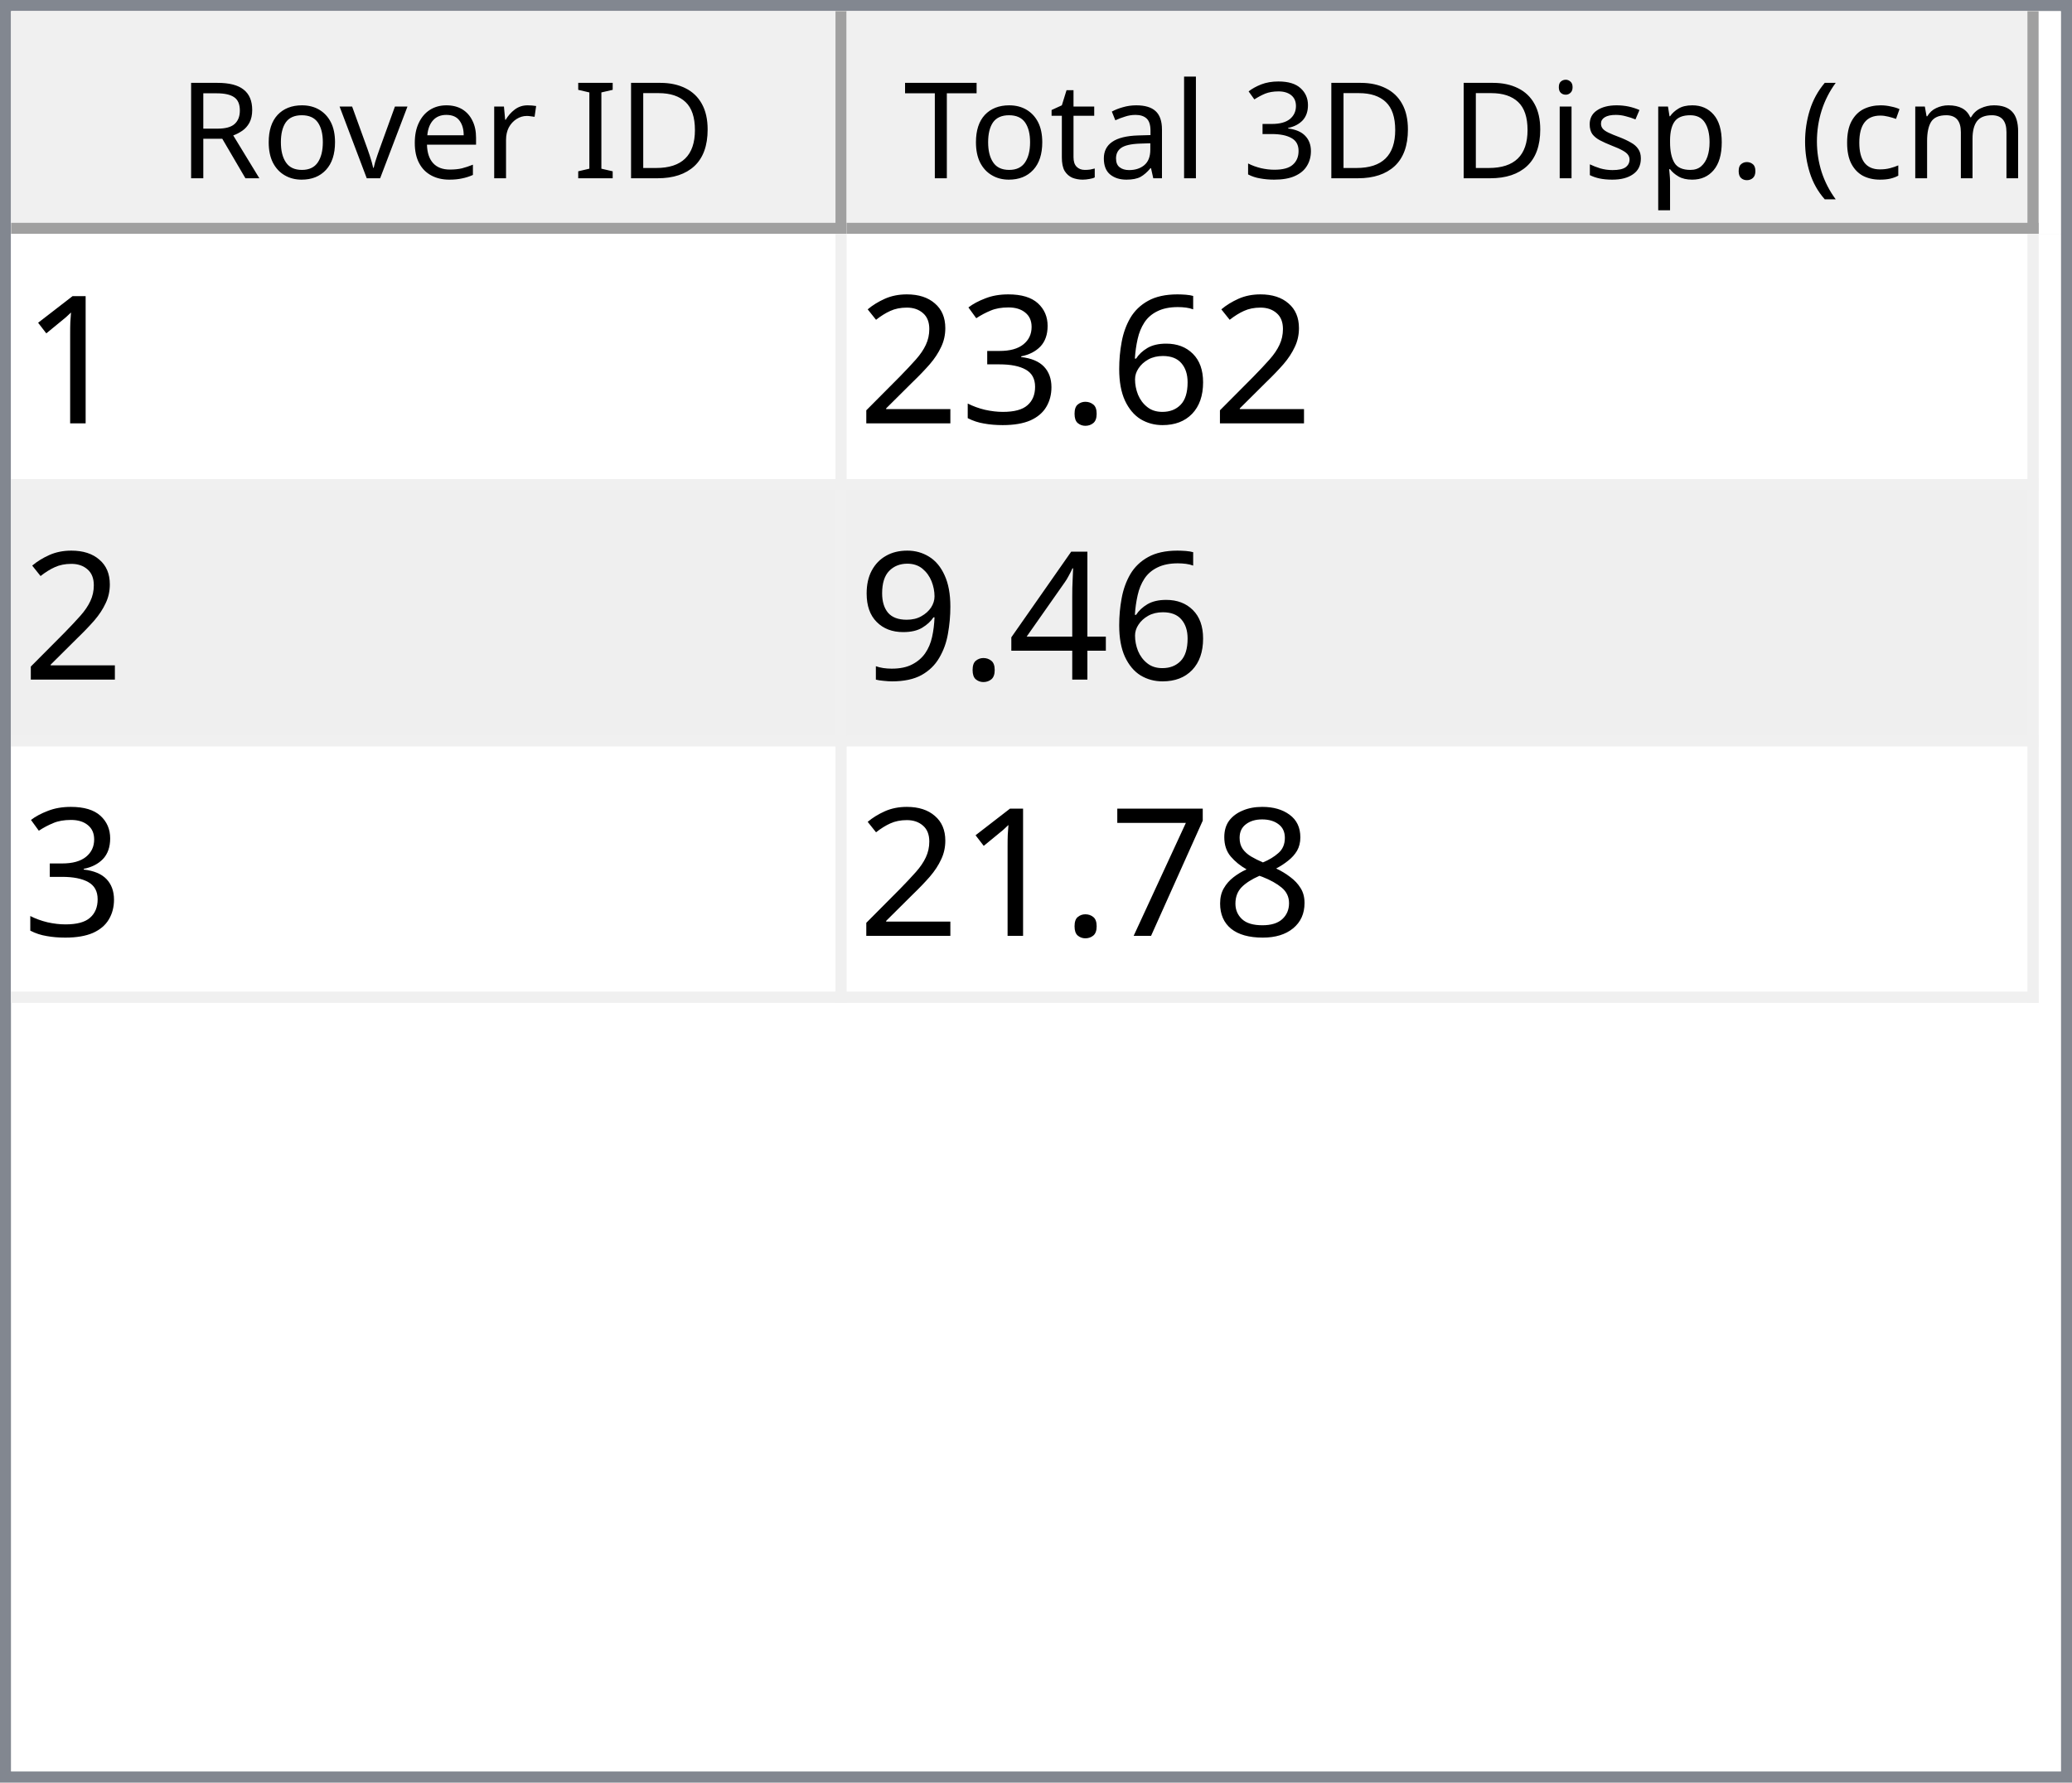
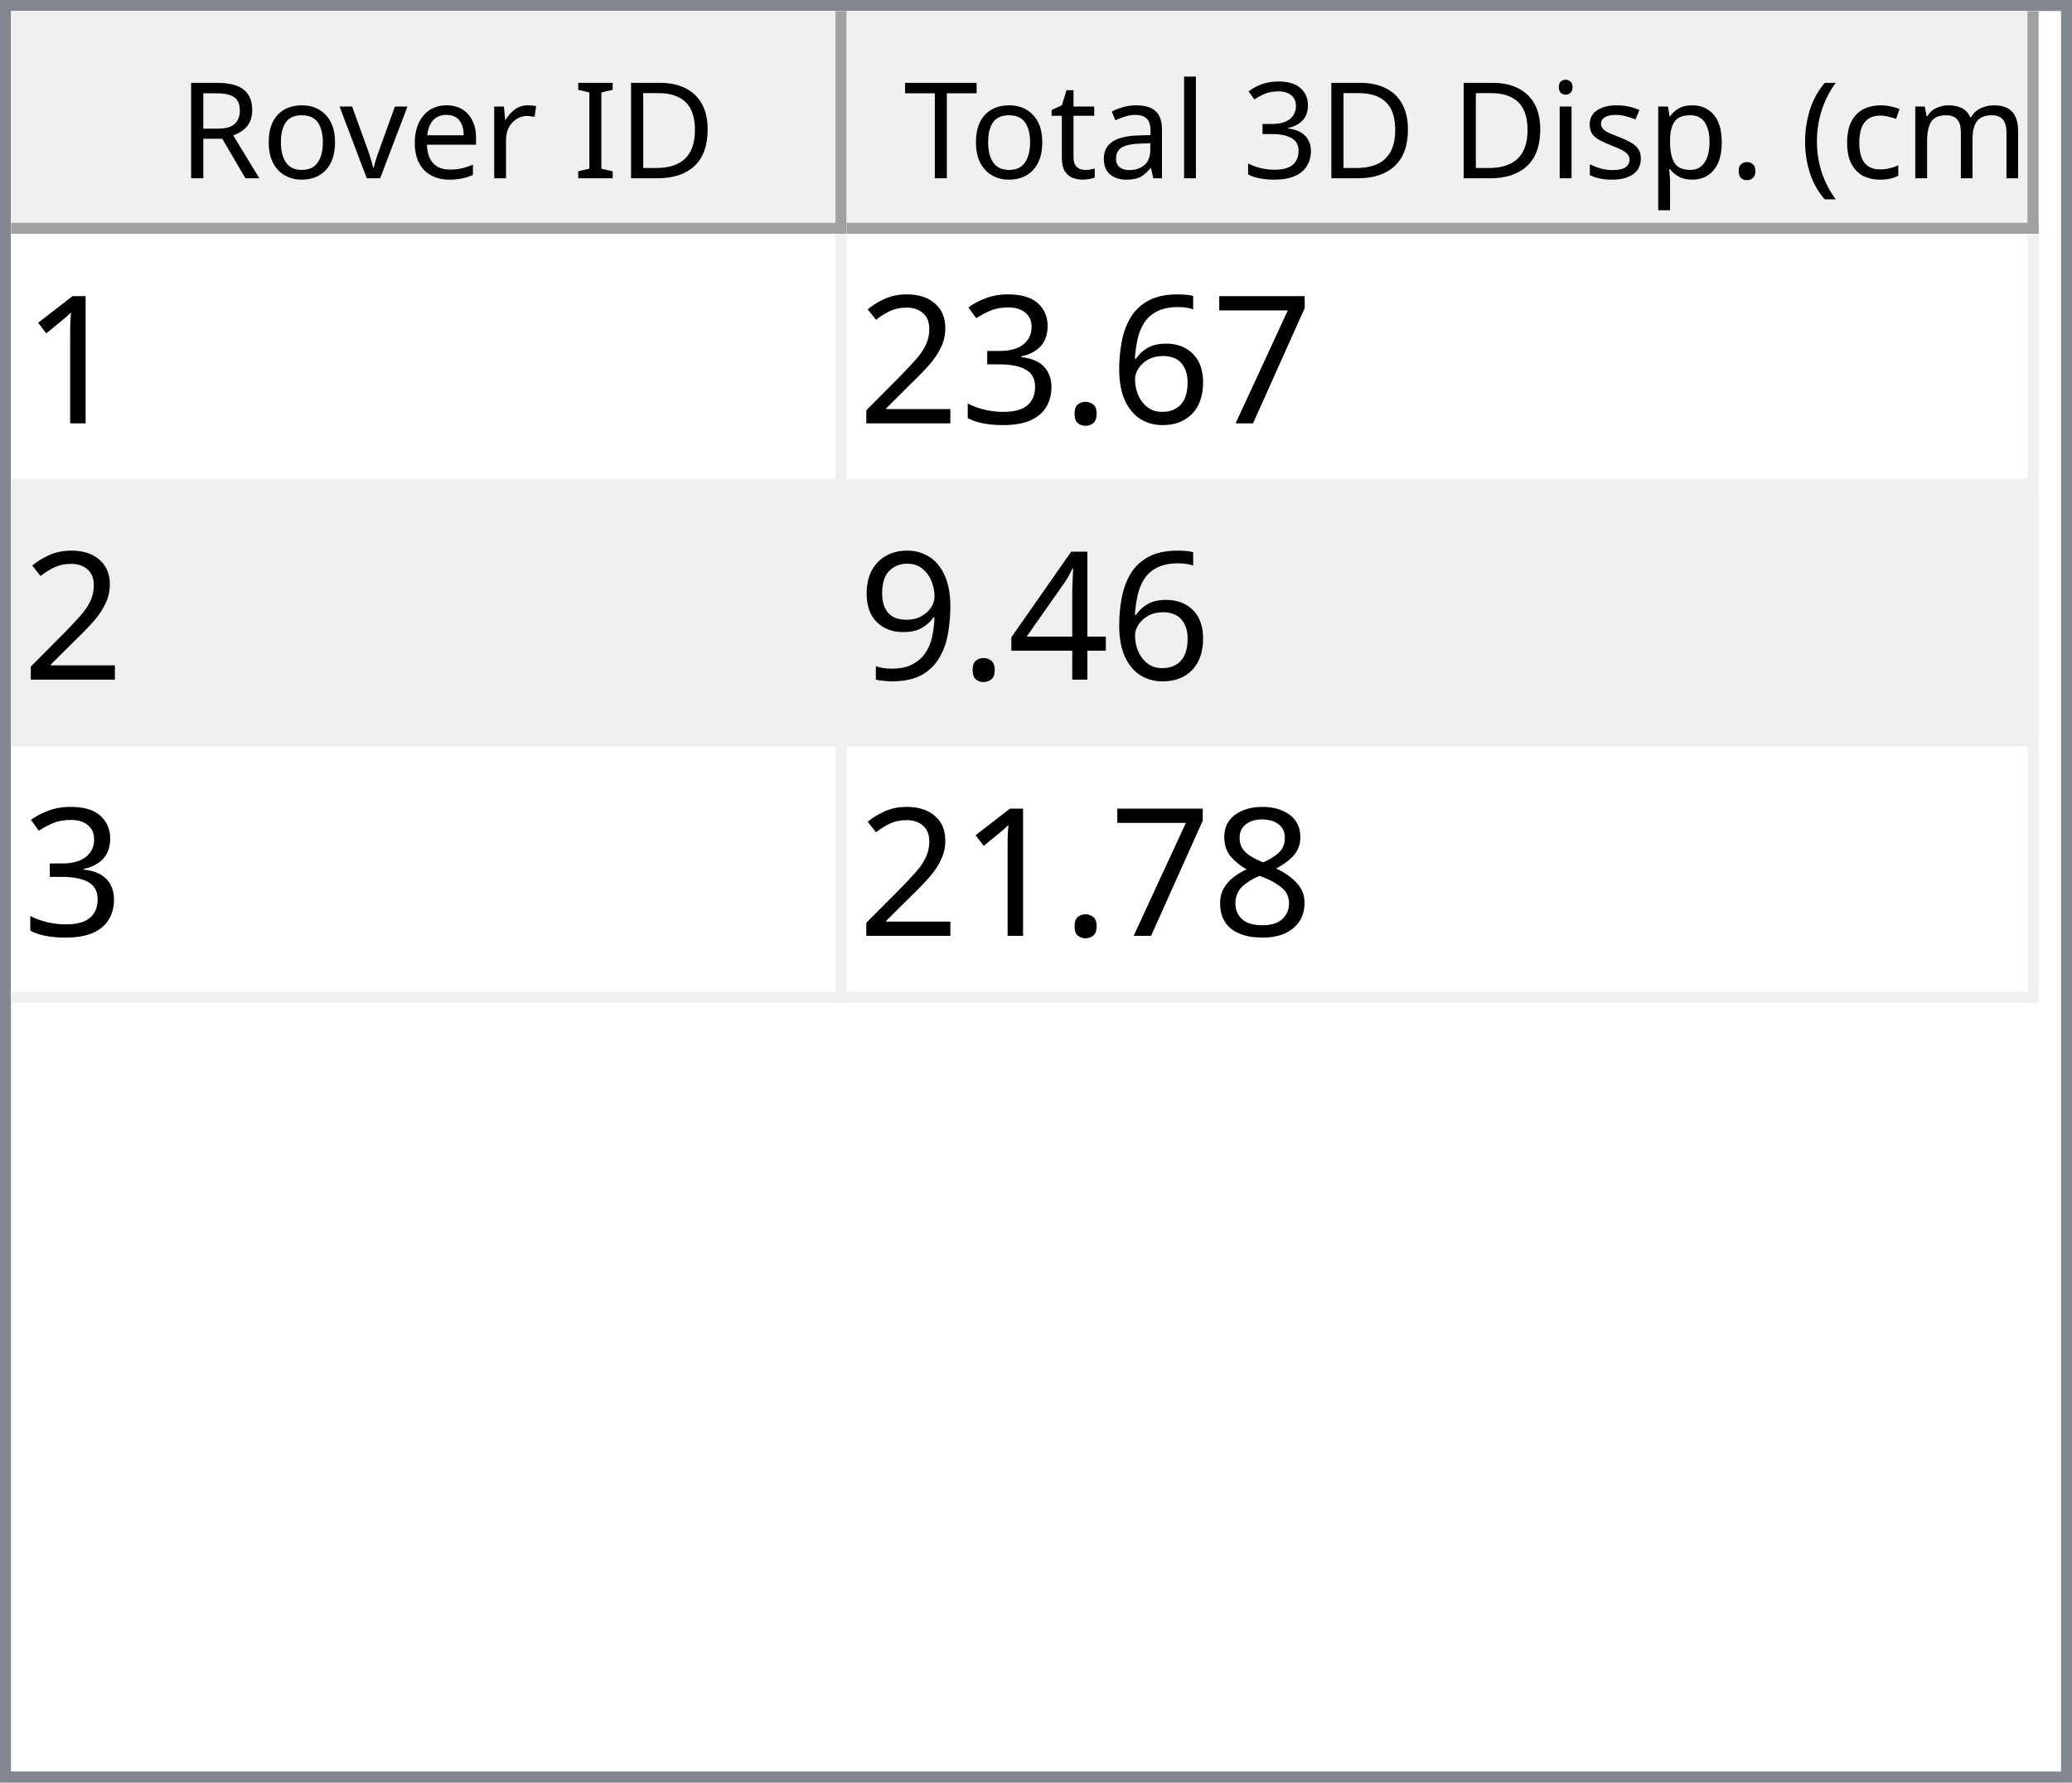
<svg xmlns="http://www.w3.org/2000/svg" style="fill-opacity:1; color-rendering:auto; color-interpolation:auto; text-rendering:auto; stroke:black; stroke-linecap:square; stroke-miterlimit:10; shape-rendering:auto; stroke-opacity:1; fill:black; stroke-dasharray:none; font-weight:normal; stroke-width:1; font-family:'Dialog'; font-style:normal; stroke-linejoin:miter; font-size:12px; stroke-dashoffset:0; image-rendering:auto;" width="186" height="160">
  <defs id="genericDefs" />
  <g>
    <defs id="defs1">
      <clipPath clipPathUnits="userSpaceOnUse" id="clipPath1">
        <path d="M0 0 L186 0 L186 160 L0 160 L0 0 Z" />
      </clipPath>
      <clipPath clipPathUnits="userSpaceOnUse" id="clipPath2">
        <path d="M0 0 L0 160 L186 160 L186 0 Z" />
      </clipPath>
      <clipPath clipPathUnits="userSpaceOnUse" id="clipPath3">
        <path d="M0 0 L0 20 L184 20 L184 0 Z" />
      </clipPath>
      <clipPath clipPathUnits="userSpaceOnUse" id="clipPath4">
        <path d="M0 0 L0 20 L75 20 L75 0 Z" />
      </clipPath>
      <clipPath clipPathUnits="userSpaceOnUse" id="clipPath5">
        <path d="M1 1 L1 19 L74 19 L74 1 Z" />
      </clipPath>
      <clipPath clipPathUnits="userSpaceOnUse" id="clipPath6">
        <path d="M0 0 L0 18 L73 18 L73 0 Z" />
      </clipPath>
      <clipPath clipPathUnits="userSpaceOnUse" id="clipPath7">
        <path d="M-0.5 -0.5 L-0.5 19.5 L74.5 19.5 L74.5 -0.5 Z" />
      </clipPath>
      <clipPath clipPathUnits="userSpaceOnUse" id="clipPath8">
        <path d="M0 0 L0 20 L107 20 L107 0 Z" />
      </clipPath>
      <clipPath clipPathUnits="userSpaceOnUse" id="clipPath9">
        <path d="M1 1 L1 19 L106 19 L106 1 Z" />
      </clipPath>
      <clipPath clipPathUnits="userSpaceOnUse" id="clipPath10">
        <path d="M0 0 L0 18 L105 18 L105 0 Z" />
      </clipPath>
      <clipPath clipPathUnits="userSpaceOnUse" id="clipPath11">
        <path d="M-0.5 -0.5 L-0.5 19.5 L106.5 19.5 L106.5 -0.5 Z" />
      </clipPath>
      <clipPath clipPathUnits="userSpaceOnUse" id="clipPath12">
        <path d="M0 0 L0 138 L184 138 L184 0 Z" />
      </clipPath>
      <clipPath clipPathUnits="userSpaceOnUse" id="clipPath13">
        <path d="M0 0 L0 69 L182 69 L182 0 Z" />
      </clipPath>
      <clipPath clipPathUnits="userSpaceOnUse" id="clipPath14">
        <path d="M-0.5 -0.5 L-0.5 68.5 L181.5 68.5 L181.5 -0.5 Z" />
      </clipPath>
      <clipPath clipPathUnits="userSpaceOnUse" id="clipPath15">
        <path d="M0 0 L0 22 L74 22 L74 0 Z" />
      </clipPath>
      <clipPath clipPathUnits="userSpaceOnUse" id="clipPath16">
        <path d="M0 0 L0 22 L106 22 L106 0 Z" />
      </clipPath>
      <font horiz-adv-x="64.551" id="font1">
        <font-face ascent="107.91" descent="25.098" units-per-em="100" style="font-style:normal; font-family:Segoe UI; font-weight:normal;" />
        <missing-glyph horiz-adv-x="64.551" d="M8.109 0 L8.109 68.266 L56.453 68.266 L56.453 0 L8.109 0 ZM15.328 7.234 L49.219 7.234 L49.219 61.031 L15.328 61.031 L15.328 7.234 Z" />
        <glyph unicode="D" horiz-adv-x="70.117" d="M9.188 0 L9.188 70.016 L28.516 70.016 Q65.531 70.016 65.531 35.891 Q65.531 19.672 55.25 9.836 Q44.969 0 27.734 0 L9.188 0 ZM17.391 62.594 L17.391 7.422 L27.828 7.422 Q41.609 7.422 49.273 14.797 Q56.938 22.172 56.938 35.688 Q56.938 62.594 28.328 62.594 L17.391 62.594 Z" />
        <glyph unicode="I" horiz-adv-x="26.611" d="M17.391 0 L9.188 0 L9.188 70.016 L17.391 70.016 L17.391 0 Z" />
        <glyph unicode=" " horiz-adv-x="27.393" d="" />
        <glyph unicode="r" horiz-adv-x="34.766" d="M34.188 41.891 Q32.078 43.5 28.125 43.5 Q23 43.5 19.555 38.672 Q16.109 33.844 16.109 25.484 L16.109 0 L8.109 0 L8.109 50 L16.109 50 L16.109 39.703 L16.312 39.703 Q18.016 44.969 21.531 47.922 Q25.047 50.875 29.391 50.875 Q32.516 50.875 34.188 50.203 L34.188 41.891 Z" />
        <glyph unicode="e" horiz-adv-x="52.295" d="M48.297 23 L12.984 23 Q13.188 14.656 17.484 10.109 Q21.781 5.562 29.297 5.562 Q37.75 5.562 44.828 11.141 L44.828 3.609 Q38.234 -1.172 27.391 -1.172 Q16.797 -1.172 10.742 5.641 Q4.688 12.453 4.688 24.812 Q4.688 36.469 11.305 43.82 Q17.922 51.172 27.734 51.172 Q37.547 51.172 42.922 44.828 Q48.297 38.484 48.297 27.203 L48.297 23 ZM40.094 29.781 Q40.047 36.719 36.75 40.578 Q33.453 44.438 27.594 44.438 Q21.922 44.438 17.969 40.383 Q14.016 36.328 13.094 29.781 L40.094 29.781 Z" />
        <glyph unicode="v" horiz-adv-x="47.9" d="M47.406 50 L27.484 0 L19.625 0 L0.688 50 L9.469 50 L22.172 13.672 Q23.578 9.672 23.922 6.688 L24.125 6.688 Q24.609 10.453 25.688 13.484 L38.969 50 L47.406 50 Z" />
        <glyph unicode="o" horiz-adv-x="58.594" d="M29 -1.172 Q17.922 -1.172 11.305 5.836 Q4.688 12.844 4.688 24.422 Q4.688 37.016 11.57 44.094 Q18.453 51.172 30.172 51.172 Q41.359 51.172 47.633 44.289 Q53.906 37.406 53.906 25.203 Q53.906 13.234 47.141 6.031 Q40.375 -1.172 29 -1.172 ZM29.594 44.438 Q21.875 44.438 17.383 39.188 Q12.891 33.938 12.891 24.703 Q12.891 15.828 17.43 10.695 Q21.969 5.562 29.594 5.562 Q37.359 5.562 41.531 10.594 Q45.703 15.625 45.703 24.906 Q45.703 34.281 41.531 39.359 Q37.359 44.438 29.594 44.438 Z" />
        <glyph unicode="R" horiz-adv-x="59.814" d="M59.375 0 L49.609 0 L37.891 19.625 Q36.281 22.359 34.766 24.289 Q33.25 26.219 31.664 27.438 Q30.078 28.656 28.25 29.219 Q26.422 29.781 24.125 29.781 L17.391 29.781 L17.391 0 L9.188 0 L9.188 70.016 L30.078 70.016 Q34.672 70.016 38.555 68.867 Q42.438 67.719 45.289 65.375 Q48.141 63.031 49.758 59.547 Q51.375 56.062 51.375 51.375 Q51.375 47.703 50.273 44.656 Q49.172 41.609 47.148 39.211 Q45.125 36.812 42.266 35.133 Q39.406 33.453 35.844 32.516 L35.844 32.328 Q37.594 31.547 38.891 30.547 Q40.188 29.547 41.359 28.18 Q42.531 26.812 43.68 25.078 Q44.828 23.344 46.234 21.047 L59.375 0 ZM17.391 62.594 L17.391 37.203 L28.516 37.203 Q31.594 37.203 34.203 38.133 Q36.812 39.062 38.719 40.797 Q40.625 42.531 41.703 45.047 Q42.781 47.562 42.781 50.688 Q42.781 56.297 39.141 59.445 Q35.5 62.594 28.609 62.594 L17.391 62.594 Z" />
        <glyph unicode=")" horiz-adv-x="30.176" d="M8.297 -15.922 L1.172 -15.922 Q16.406 2.344 16.406 26.812 Q16.406 51.469 1.078 70.016 L8.297 70.016 Q23.531 52.156 23.531 26.703 Q23.531 1.375 8.297 -15.922 Z" />
        <glyph unicode="m" horiz-adv-x="86.133" d="M79.109 0 L71.094 0 L71.094 28.719 Q71.094 37.016 68.531 40.727 Q65.969 44.438 59.906 44.438 Q54.781 44.438 51.195 39.75 Q47.609 35.062 47.609 28.516 L47.609 0 L39.594 0 L39.594 29.688 Q39.594 44.438 28.219 44.438 Q22.953 44.438 19.531 40.016 Q16.109 35.594 16.109 28.516 L16.109 0 L8.109 0 L8.109 50 L16.109 50 L16.109 42.094 L16.312 42.094 Q21.625 51.172 31.844 51.172 Q36.969 51.172 40.773 48.312 Q44.578 45.453 46 40.828 Q51.562 51.172 62.594 51.172 Q79.109 51.172 79.109 30.812 L79.109 0 Z" />
        <glyph unicode="c" horiz-adv-x="46.191" d="M42.188 2.297 Q36.422 -1.172 28.516 -1.172 Q17.828 -1.172 11.258 5.789 Q4.688 12.75 4.688 23.828 Q4.688 36.188 11.766 43.68 Q18.844 51.172 30.672 51.172 Q37.25 51.172 42.281 48.734 L42.281 40.531 Q36.719 44.438 30.375 44.438 Q22.703 44.438 17.797 38.945 Q12.891 33.453 12.891 24.516 Q12.891 15.719 17.508 10.641 Q22.125 5.562 29.891 5.562 Q36.422 5.562 42.188 9.906 L42.188 2.297 Z" />
        <glyph unicode="(" horiz-adv-x="30.176" d="M29.109 -15.922 L21.969 -15.922 Q6.844 1.375 6.844 26.703 Q6.844 52.156 21.969 70.016 L29.203 70.016 Q13.875 51.469 13.875 26.812 Q13.875 2.344 29.109 -15.922 Z" />
        <glyph unicode="." horiz-adv-x="21.68" d="M10.891 -1.078 Q8.641 -1.078 7.055 0.539 Q5.469 2.156 5.469 4.391 Q5.469 6.641 7.055 8.273 Q8.641 9.906 10.891 9.906 Q13.188 9.906 14.797 8.273 Q16.406 6.641 16.406 4.391 Q16.406 2.156 14.797 0.539 Q13.188 -1.078 10.891 -1.078 Z" />
        <glyph unicode="p" horiz-adv-x="58.789" d="M16.312 7.234 L16.109 7.234 L16.109 -23 L8.109 -23 L8.109 50 L16.109 50 L16.109 41.219 L16.312 41.219 Q22.219 51.172 33.594 51.172 Q43.266 51.172 48.688 44.461 Q54.109 37.75 54.109 26.469 Q54.109 13.922 48 6.375 Q41.891 -1.172 31.297 -1.172 Q21.578 -1.172 16.312 7.234 ZM16.109 27.391 L16.109 20.406 Q16.109 14.203 20.141 9.883 Q24.172 5.562 30.375 5.562 Q37.641 5.562 41.773 11.133 Q45.906 16.703 45.906 26.609 Q45.906 34.969 42.047 39.703 Q38.188 44.438 31.594 44.438 Q24.609 44.438 20.359 39.578 Q16.109 34.719 16.109 27.391 Z" />
        <glyph unicode="s" horiz-adv-x="42.432" d="M5.078 1.812 L5.078 10.406 Q11.625 5.562 19.484 5.562 Q30.031 5.562 30.031 12.594 Q30.031 14.594 29.125 15.992 Q28.219 17.391 26.68 18.461 Q25.141 19.531 23.07 20.383 Q21 21.234 18.609 22.172 Q15.281 23.484 12.766 24.828 Q10.25 26.172 8.57 27.859 Q6.891 29.547 6.031 31.695 Q5.172 33.844 5.172 36.719 Q5.172 40.234 6.789 42.945 Q8.406 45.656 11.086 47.484 Q13.766 49.312 17.211 50.242 Q20.656 51.172 24.312 51.172 Q30.812 51.172 35.938 48.922 L35.938 40.828 Q30.422 44.438 23.25 44.438 Q21 44.438 19.195 43.922 Q17.391 43.406 16.094 42.477 Q14.797 41.547 14.086 40.258 Q13.375 38.969 13.375 37.406 Q13.375 35.453 14.086 34.133 Q14.797 32.812 16.164 31.789 Q17.531 30.766 19.484 29.938 Q21.438 29.109 23.922 28.125 Q27.25 26.859 29.883 25.516 Q32.516 24.172 34.375 22.484 Q36.234 20.797 37.234 18.602 Q38.234 16.406 38.234 13.375 Q38.234 9.672 36.602 6.938 Q34.969 4.203 32.234 2.398 Q29.5 0.594 25.93 -0.289 Q22.359 -1.172 18.453 -1.172 Q10.75 -1.172 5.078 1.812 Z" />
        <glyph unicode="i" horiz-adv-x="24.219" d="M12.203 62.703 Q10.062 62.703 8.547 64.164 Q7.031 65.625 7.031 67.875 Q7.031 70.125 8.547 71.609 Q10.062 73.094 12.203 73.094 Q14.406 73.094 15.945 71.609 Q17.484 70.125 17.484 67.875 Q17.484 65.719 15.945 64.211 Q14.406 62.703 12.203 62.703 ZM16.109 0 L8.109 0 L8.109 50 L16.109 50 L16.109 0 Z" />
        <glyph unicode="3" horiz-adv-x="53.906" d="M46.531 19.828 Q46.531 15.094 44.75 11.211 Q42.969 7.328 39.719 4.57 Q36.469 1.812 31.93 0.297 Q27.391 -1.219 21.922 -1.219 Q11.922 -1.219 6 2.594 L6 11.188 Q13.094 5.609 22.219 5.609 Q25.875 5.609 28.828 6.539 Q31.781 7.469 33.906 9.227 Q36.031 10.984 37.18 13.477 Q38.328 15.969 38.328 19.094 Q38.328 32.812 18.797 32.812 L12.984 32.812 L12.984 39.594 L18.5 39.594 Q35.797 39.594 35.797 52.484 Q35.797 64.406 22.609 64.406 Q15.188 64.406 8.688 59.422 L8.688 67.188 Q15.375 71.188 24.609 71.188 Q29 71.188 32.57 69.969 Q36.141 68.75 38.68 66.555 Q41.219 64.359 42.609 61.281 Q44 58.203 44 54.5 Q44 40.672 30.031 36.719 L30.031 36.531 Q33.594 36.141 36.625 34.797 Q39.656 33.453 41.852 31.305 Q44.047 29.156 45.289 26.25 Q46.531 23.344 46.531 19.828 Z" />
        <glyph unicode="l" horiz-adv-x="24.219" d="M16.109 0 L8.109 0 L8.109 74.031 L16.109 74.031 L16.109 0 Z" />
        <glyph unicode="a" horiz-adv-x="50.879" d="M43.891 0 L35.891 0 L35.891 7.812 L35.688 7.812 Q30.469 -1.172 20.312 -1.172 Q12.844 -1.172 8.617 2.781 Q4.391 6.734 4.391 13.281 Q4.391 27.297 20.906 29.594 L35.891 31.688 Q35.891 44.438 25.594 44.438 Q16.547 44.438 9.281 38.281 L9.281 46.484 Q16.656 51.172 26.266 51.172 Q43.891 51.172 43.891 32.516 L43.891 0 ZM35.891 25.297 L23.828 23.641 Q18.266 22.859 15.43 20.875 Q12.594 18.891 12.594 13.875 Q12.594 10.203 15.211 7.883 Q17.828 5.562 22.172 5.562 Q28.125 5.562 32.008 9.742 Q35.891 13.922 35.891 20.312 L35.891 25.297 Z" />
        <glyph unicode="t" horiz-adv-x="33.887" d="M31.297 0.484 Q28.469 -1.078 23.828 -1.078 Q10.688 -1.078 10.688 13.578 L10.688 43.172 L2.094 43.172 L2.094 50 L10.688 50 L10.688 62.203 L18.703 64.797 L18.703 50 L31.297 50 L31.297 43.172 L18.703 43.172 L18.703 14.984 Q18.703 9.969 20.414 7.82 Q22.125 5.672 26.078 5.672 Q29.109 5.672 31.297 7.328 L31.297 0.484 Z" />
        <glyph unicode="T" horiz-adv-x="52.393" d="M50.594 62.594 L30.375 62.594 L30.375 0 L22.172 0 L22.172 62.594 L2 62.594 L2 70.016 L50.594 70.016 L50.594 62.594 Z" />
      </font>
      <font horiz-adv-x="75.0" id="font2">
        <font-face ascent="100.537" descent="21.973" units-per-em="100" style="font-style:normal; font-family:sans-serif; font-weight:normal;" />
        <missing-glyph horiz-adv-x="75.0" d="M12.5 0 L12.5 62.5 L62.5 62.5 L62.5 0 L12.5 0 ZM14.062 1.562 L60.938 1.562 L60.938 60.938 L14.062 60.938 L14.062 1.562 Z" />
        <glyph unicode="1" horiz-adv-x="55.615" d="M37.25 0 L28.469 0 L28.469 56 Q25.297 52.984 20.141 49.953 Q14.984 46.922 10.891 45.406 L10.891 53.906 Q18.266 57.375 23.781 62.305 Q29.297 67.234 31.594 71.875 L37.25 71.875 L37.25 0 Z" />
+         <glyph unicode="7" horiz-adv-x="55.615" d="M4.734 62.203 L4.734 70.656 L51.078 70.656 L51.078 63.812 Q44.234 56.547 37.523 44.484 Q30.812 32.422 27.156 19.672 Q24.516 10.688 23.781 0 L14.75 0 Q14.891 8.453 18.062 20.414 Q21.234 32.375 27.172 43.484 Q33.109 54.594 39.797 62.203 L4.734 62.203 Z" />
        <glyph unicode="6" horiz-adv-x="55.615" d="M49.75 54.047 L41.016 53.375 Q39.844 58.547 37.703 60.891 Q34.125 64.656 28.906 64.656 Q24.703 64.656 21.531 62.312 Q17.391 59.281 14.992 53.469 Q12.594 47.656 12.5 36.922 Q15.672 41.75 20.266 44.094 Q24.859 46.438 29.891 46.438 Q38.672 46.438 44.852 39.969 Q51.031 33.5 51.031 23.25 Q51.031 16.5 48.125 10.719 Q45.219 4.938 40.141 1.859 Q35.062 -1.219 28.609 -1.219 Q17.625 -1.219 10.695 6.859 Q3.766 14.938 3.766 33.5 Q3.766 54.25 11.422 63.672 Q18.109 71.875 29.438 71.875 Q37.891 71.875 43.289 67.141 Q48.688 62.406 49.75 54.047 ZM13.875 23.188 Q13.875 18.656 15.797 14.508 Q17.719 10.359 21.188 8.18 Q24.656 6 28.469 6 Q34.031 6 38.039 10.492 Q42.047 14.984 42.047 22.703 Q42.047 30.125 38.086 34.398 Q34.125 38.672 28.125 38.672 Q22.172 38.672 18.023 34.398 Q13.875 30.125 13.875 23.188 Z" />
        <glyph unicode="." horiz-adv-x="27.783" d="M9.078 0 L9.078 10.016 L19.094 10.016 L19.094 0 L9.078 0 Z" />
        <glyph unicode="3" horiz-adv-x="55.615" d="M4.203 18.891 L12.984 20.062 Q14.5 12.594 18.141 9.297 Q21.781 6 27 6 Q33.203 6 37.477 10.297 Q41.75 14.594 41.75 20.953 Q41.75 27 37.797 30.93 Q33.844 34.859 27.734 34.859 Q25.25 34.859 21.531 33.891 L22.516 41.609 Q23.391 41.5 23.922 41.5 Q29.547 41.5 34.039 44.43 Q38.531 47.359 38.531 53.469 Q38.531 58.297 35.258 61.477 Q31.984 64.656 26.812 64.656 Q21.688 64.656 18.266 61.43 Q14.844 58.203 13.875 51.766 L5.078 53.328 Q6.688 62.156 12.398 67.016 Q18.109 71.875 26.609 71.875 Q32.469 71.875 37.398 69.359 Q42.328 66.844 44.945 62.5 Q47.562 58.156 47.562 53.266 Q47.562 48.641 45.07 44.828 Q42.578 41.016 37.703 38.766 Q44.047 37.312 47.562 32.695 Q51.078 28.078 51.078 21.141 Q51.078 11.766 44.242 5.25 Q37.406 -1.266 26.953 -1.266 Q17.531 -1.266 11.305 4.352 Q5.078 9.969 4.203 18.891 Z" />
        <glyph unicode="2" horiz-adv-x="55.615" d="M50.344 8.453 L50.344 0 L3.031 0 Q2.938 3.172 4.047 6.109 Q5.859 10.938 9.836 15.625 Q13.812 20.312 21.344 26.469 Q33.016 36.031 37.117 41.625 Q41.219 47.219 41.219 52.203 Q41.219 57.422 37.477 61.008 Q33.734 64.594 27.734 64.594 Q21.391 64.594 17.578 60.789 Q13.766 56.984 13.719 50.25 L4.688 51.172 Q5.609 61.281 11.664 66.578 Q17.719 71.875 27.938 71.875 Q38.234 71.875 44.242 66.164 Q50.25 60.453 50.25 52 Q50.25 47.703 48.492 43.555 Q46.734 39.406 42.656 34.812 Q38.578 30.219 29.109 22.219 Q21.188 15.578 18.945 13.211 Q16.703 10.844 15.234 8.453 L50.344 8.453 Z" />
        <glyph unicode="4" horiz-adv-x="55.615" d="M32.328 0 L32.328 17.141 L1.266 17.141 L1.266 25.203 L33.938 71.578 L41.109 71.578 L41.109 25.203 L50.781 25.203 L50.781 17.141 L41.109 17.141 L41.109 0 L32.328 0 ZM32.328 25.203 L32.328 57.469 L9.906 25.203 L32.328 25.203 Z" />
        <glyph unicode="9" horiz-adv-x="55.615" d="M5.469 16.547 L13.922 17.328 Q14.984 11.375 18.016 8.688 Q21.047 6 25.781 6 Q29.828 6 32.883 7.859 Q35.938 9.719 37.891 12.82 Q39.844 15.922 41.164 21.195 Q42.484 26.469 42.484 31.938 Q42.484 32.516 42.438 33.688 Q39.797 29.5 35.234 26.883 Q30.672 24.266 25.344 24.266 Q16.453 24.266 10.305 30.711 Q4.156 37.156 4.156 47.703 Q4.156 58.594 10.578 65.234 Q17 71.875 26.656 71.875 Q33.641 71.875 39.43 68.117 Q45.219 64.359 48.219 57.398 Q51.219 50.438 51.219 37.25 Q51.219 23.531 48.242 15.406 Q45.266 7.281 39.383 3.031 Q33.5 -1.219 25.594 -1.219 Q17.188 -1.219 11.867 3.445 Q6.547 8.109 5.469 16.547 ZM41.453 48.141 Q41.453 55.719 37.43 60.156 Q33.406 64.594 27.734 64.594 Q21.875 64.594 17.531 59.812 Q13.188 55.031 13.188 47.406 Q13.188 40.578 17.312 36.305 Q21.438 32.031 27.484 32.031 Q33.594 32.031 37.523 36.305 Q41.453 40.578 41.453 48.141 Z" />
        <glyph unicode="8" horiz-adv-x="55.615" d="M17.672 38.812 Q12.203 40.828 9.57 44.539 Q6.938 48.25 6.938 53.422 Q6.938 61.234 12.555 66.555 Q18.172 71.875 27.484 71.875 Q36.859 71.875 42.578 66.43 Q48.297 60.984 48.297 53.172 Q48.297 48.188 45.68 44.508 Q43.062 40.828 37.75 38.812 Q44.344 36.672 47.781 31.883 Q51.219 27.094 51.219 20.453 Q51.219 11.281 44.727 5.031 Q38.234 -1.219 27.641 -1.219 Q17.047 -1.219 10.547 5.055 Q4.047 11.328 4.047 20.703 Q4.047 27.688 7.594 32.398 Q11.141 37.109 17.672 38.812 ZM15.922 53.719 Q15.922 48.641 19.195 45.414 Q22.469 42.188 27.688 42.188 Q32.766 42.188 36.016 45.383 Q39.266 48.578 39.266 53.219 Q39.266 58.062 35.914 61.359 Q32.562 64.656 27.594 64.656 Q22.562 64.656 19.242 61.43 Q15.922 58.203 15.922 53.719 ZM13.094 20.656 Q13.094 16.891 14.875 13.375 Q16.656 9.859 20.172 7.93 Q23.688 6 27.734 6 Q34.031 6 38.133 10.055 Q42.234 14.109 42.234 20.359 Q42.234 26.703 38.016 30.859 Q33.797 35.016 27.438 35.016 Q21.234 35.016 17.164 30.914 Q13.094 26.812 13.094 20.656 Z" />
-         <glyph unicode="7" horiz-adv-x="55.615" d="M4.734 62.203 L4.734 70.656 L51.078 70.656 L51.078 63.812 Q44.234 56.547 37.523 44.484 Q30.812 32.422 27.156 19.672 Q24.516 10.688 23.781 0 L14.75 0 Q14.891 8.453 18.062 20.414 Q21.234 32.375 27.172 43.484 Q33.109 54.594 39.797 62.203 L4.734 62.203 Z" />
      </font>
    </defs>
    <g style="fill:white; stroke:white;">
      <rect x="0" y="0" width="186" style="clip-path:url(#clipPath1); stroke:none;" height="160" />
    </g>
    <g style="fill:white; text-rendering:optimizeSpeed; color-rendering:optimizeSpeed; image-rendering:optimizeSpeed; shape-rendering:crispEdges; stroke:white; color-interpolation:sRGB;">
      <rect x="0" width="186" height="160" y="0" style="stroke:none;" />
      <path style="stroke:none;" d="M0 160 L186 160 L186 0 L0 0 Z" />
    </g>
    <g style="fill:rgb(240,240,240); font-family:'Segoe UI'; stroke:rgb(240,240,240);">
      <rect x="0" y="0" width="186" style="clip-path:url(#clipPath2); stroke:none;" height="160" />
    </g>
    <g style="fill:rgb(130,135,144); font-family:'Segoe UI'; stroke:rgb(130,135,144);">
      <path d="M0 0 L186 0 L186 160 L0 160 L0 0 ZM1 1 L185 1 L185 159 L1 159 L1 1 Z" style="fill-rule:evenodd; clip-path:url(#clipPath2); stroke:none;" />
    </g>
    <g style="fill:white; font-family:'Segoe UI'; stroke:white;" transform="translate(1,1)">
      <rect x="0" y="0" width="184" style="clip-path:url(#clipPath3); stroke:none;" height="20" />
    </g>
    <g style="fill:rgb(240,240,240); font-family:'Segoe UI'; stroke:rgb(240,240,240);" transform="translate(1,1)">
      <rect x="0" y="0" width="75" style="clip-path:url(#clipPath4); stroke:none;" height="20" />
    </g>
    <g style="font-family:'Segoe UI';" transform="translate(2,2)">
      <text x="14" xml:space="preserve" y="14" style="clip-path:url(#clipPath6); stroke:none;">Rover ID</text>
    </g>
    <g style="fill:rgb(160,160,160); font-family:'Segoe UI'; stroke:rgb(160,160,160); stroke-linejoin:bevel;" transform="translate(1.5,1.5)">
      <line x1="74" x2="74" y1="0" style="fill:none; clip-path:url(#clipPath7);" y2="19" />
    </g>
    <g style="fill:rgb(160,160,160); font-family:'Segoe UI'; stroke:rgb(160,160,160); stroke-linejoin:bevel;" transform="matrix(1,0,0,1,1,1) translate(0.5,0.5)">
      <line x1="0" x2="74" y1="19" style="fill:none; clip-path:url(#clipPath7);" y2="19" />
    </g>
    <g style="fill:rgb(240,240,240); font-family:'Segoe UI'; stroke:rgb(240,240,240);" transform="translate(76,1)">
      <rect x="0" y="0" width="107" style="clip-path:url(#clipPath8); stroke:none;" height="20" />
    </g>
    <g style="font-family:'Segoe UI';" transform="translate(77,2)">
      <text x="1" xml:space="preserve" y="14" style="clip-path:url(#clipPath10); stroke:none;"> Total 3D Disp. (cm)</text>
    </g>
    <g style="fill:rgb(160,160,160); font-family:'Segoe UI'; stroke:rgb(160,160,160); stroke-linejoin:bevel;" transform="translate(76.5,1.5)">
      <line x1="106" x2="106" y1="0" style="fill:none; clip-path:url(#clipPath11);" y2="19" />
    </g>
    <g style="fill:rgb(160,160,160); font-family:'Segoe UI'; stroke:rgb(160,160,160); stroke-linejoin:bevel;" transform="matrix(1,0,0,1,76,1) translate(0.5,0.5)">
      <line x1="0" x2="106" y1="19" style="fill:none; clip-path:url(#clipPath11);" y2="19" />
    </g>
    <g style="fill:white; font-family:'Segoe UI'; stroke:white;" transform="translate(1,21)">
      <rect x="0" y="0" width="184" style="clip-path:url(#clipPath12); stroke:none;" height="138" />
    </g>
    <g style="fill:rgb(240,240,240); font-size:16px; font-family:sans-serif; stroke:rgb(240,240,240);" transform="translate(1,21)">
      <rect x="0" y="0" width="182" style="clip-path:url(#clipPath13); stroke:none;" height="69" />
      <line transform="translate(0.5,0.5)" x1="0" x2="181" y1="22" style="clip-path:url(#clipPath14); fill:none; stroke-linejoin:bevel;" y2="22" />
    </g>
    <g transform="matrix(1,0,0,1,1,21) translate(0.5,0.5)" style="fill:rgb(240,240,240); font-size:16px; font-family:sans-serif; stroke:rgb(240,240,240); stroke-linejoin:bevel;">
      <line x1="0" x2="181" y1="45" style="fill:none; clip-path:url(#clipPath14);" y2="45" />
    </g>
    <g transform="matrix(1,0,0,1,1,21) translate(0.5,0.5)" style="fill:rgb(240,240,240); font-size:16px; font-family:sans-serif; stroke:rgb(240,240,240); stroke-linejoin:bevel;">
      <line x1="0" x2="181" y1="68" style="fill:none; clip-path:url(#clipPath14);" y2="68" />
    </g>
    <g transform="matrix(1,0,0,1,1,21) translate(0.5,0.5)" style="fill:rgb(240,240,240); font-size:16px; font-family:sans-serif; stroke:rgb(240,240,240); stroke-linejoin:bevel;">
      <line x1="74" x2="74" y1="0" style="fill:none; clip-path:url(#clipPath14);" y2="68" />
    </g>
    <g transform="matrix(1,0,0,1,1,21) translate(0.5,0.5)" style="fill:rgb(240,240,240); font-size:16px; font-family:sans-serif; stroke:rgb(240,240,240); stroke-linejoin:bevel;">
      <line x1="181" x2="181" y1="0" style="fill:none; clip-path:url(#clipPath14);" y2="68" />
    </g>
    <g style="fill:white; font-size:16px; font-family:sans-serif; stroke:white;" transform="matrix(1,0,0,1,1,21)">
      <rect x="0" y="0" width="74" style="clip-path:url(#clipPath15); stroke:none;" height="22" />
      <text x="1" y="17" style="fill:black; clip-path:url(#clipPath15); stroke:none;" xml:space="preserve">1</text>
    </g>
    <g style="fill:white; font-size:16px; font-family:sans-serif; stroke:white;" transform="matrix(1,0,0,1,1,21) translate(75,0)">
      <rect x="0" y="0" width="106" style="clip-path:url(#clipPath16); stroke:none;" height="22" />
-       <text x="1" y="17" style="fill:black; clip-path:url(#clipPath16); stroke:none;" xml:space="preserve">23.62</text>
+       <text x="1" y="17" style="fill:black; clip-path:url(#clipPath16); stroke:none;" xml:space="preserve">23.67</text>
    </g>
    <g style="fill:rgb(239,239,239); font-size:16px; font-family:sans-serif; stroke:rgb(239,239,239);" transform="matrix(1,0,0,1,1,21) translate(0,23)">
      <rect x="0" y="0" width="74" style="clip-path:url(#clipPath15); stroke:none;" height="22" />
      <text x="1" y="17" style="fill:black; clip-path:url(#clipPath15); stroke:none;" xml:space="preserve">2</text>
    </g>
    <g style="fill:rgb(239,239,239); font-size:16px; font-family:sans-serif; stroke:rgb(239,239,239);" transform="matrix(1,0,0,1,1,21) translate(75,23)">
      <rect x="0" y="0" width="106" style="clip-path:url(#clipPath16); stroke:none;" height="22" />
      <text x="1" y="17" style="fill:black; clip-path:url(#clipPath16); stroke:none;" xml:space="preserve">9.46</text>
    </g>
    <g style="fill:white; font-size:16px; font-family:sans-serif; stroke:white;" transform="matrix(1,0,0,1,1,21) translate(0,46)">
      <rect x="0" y="0" width="74" style="clip-path:url(#clipPath15); stroke:none;" height="22" />
      <text x="1" y="17" style="fill:black; clip-path:url(#clipPath15); stroke:none;" xml:space="preserve">3</text>
    </g>
    <g style="fill:white; font-size:16px; font-family:sans-serif; stroke:white;" transform="matrix(1,0,0,1,1,21) translate(75,46)">
      <rect x="0" y="0" width="106" style="clip-path:url(#clipPath16); stroke:none;" height="22" />
      <text x="1" y="17" style="fill:black; clip-path:url(#clipPath16); stroke:none;" xml:space="preserve">21.78</text>
    </g>
  </g>
</svg>
